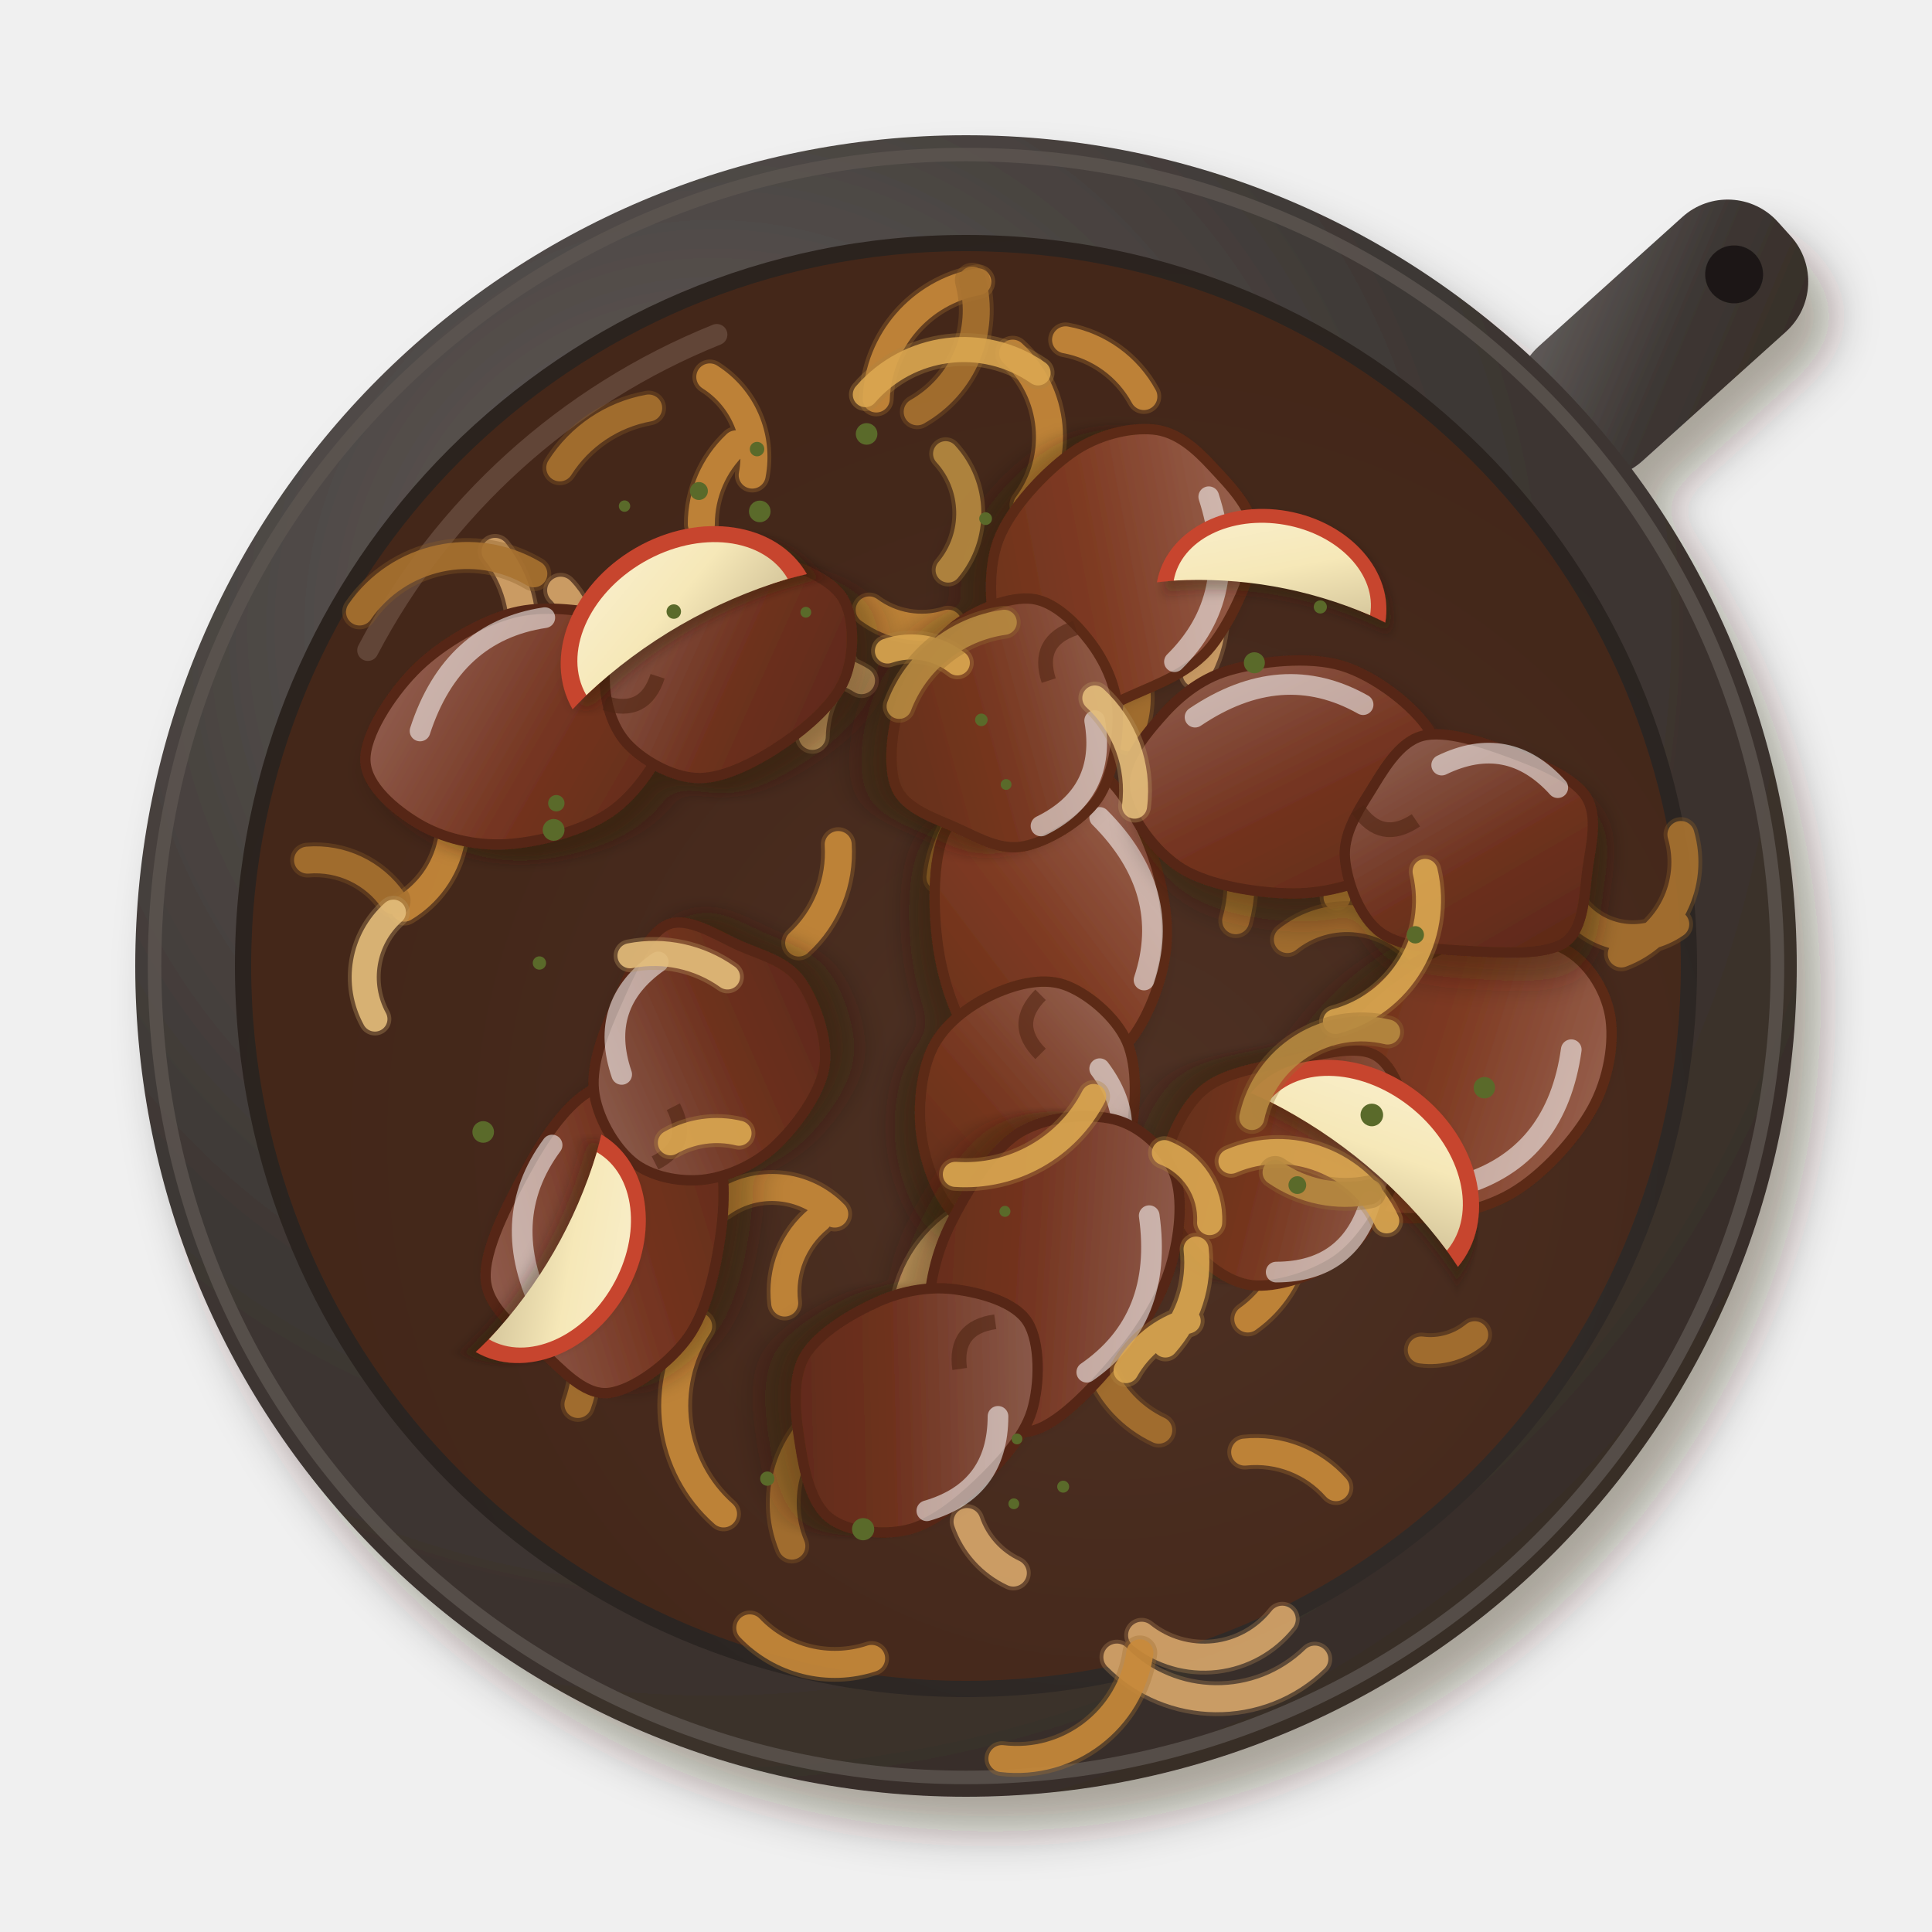
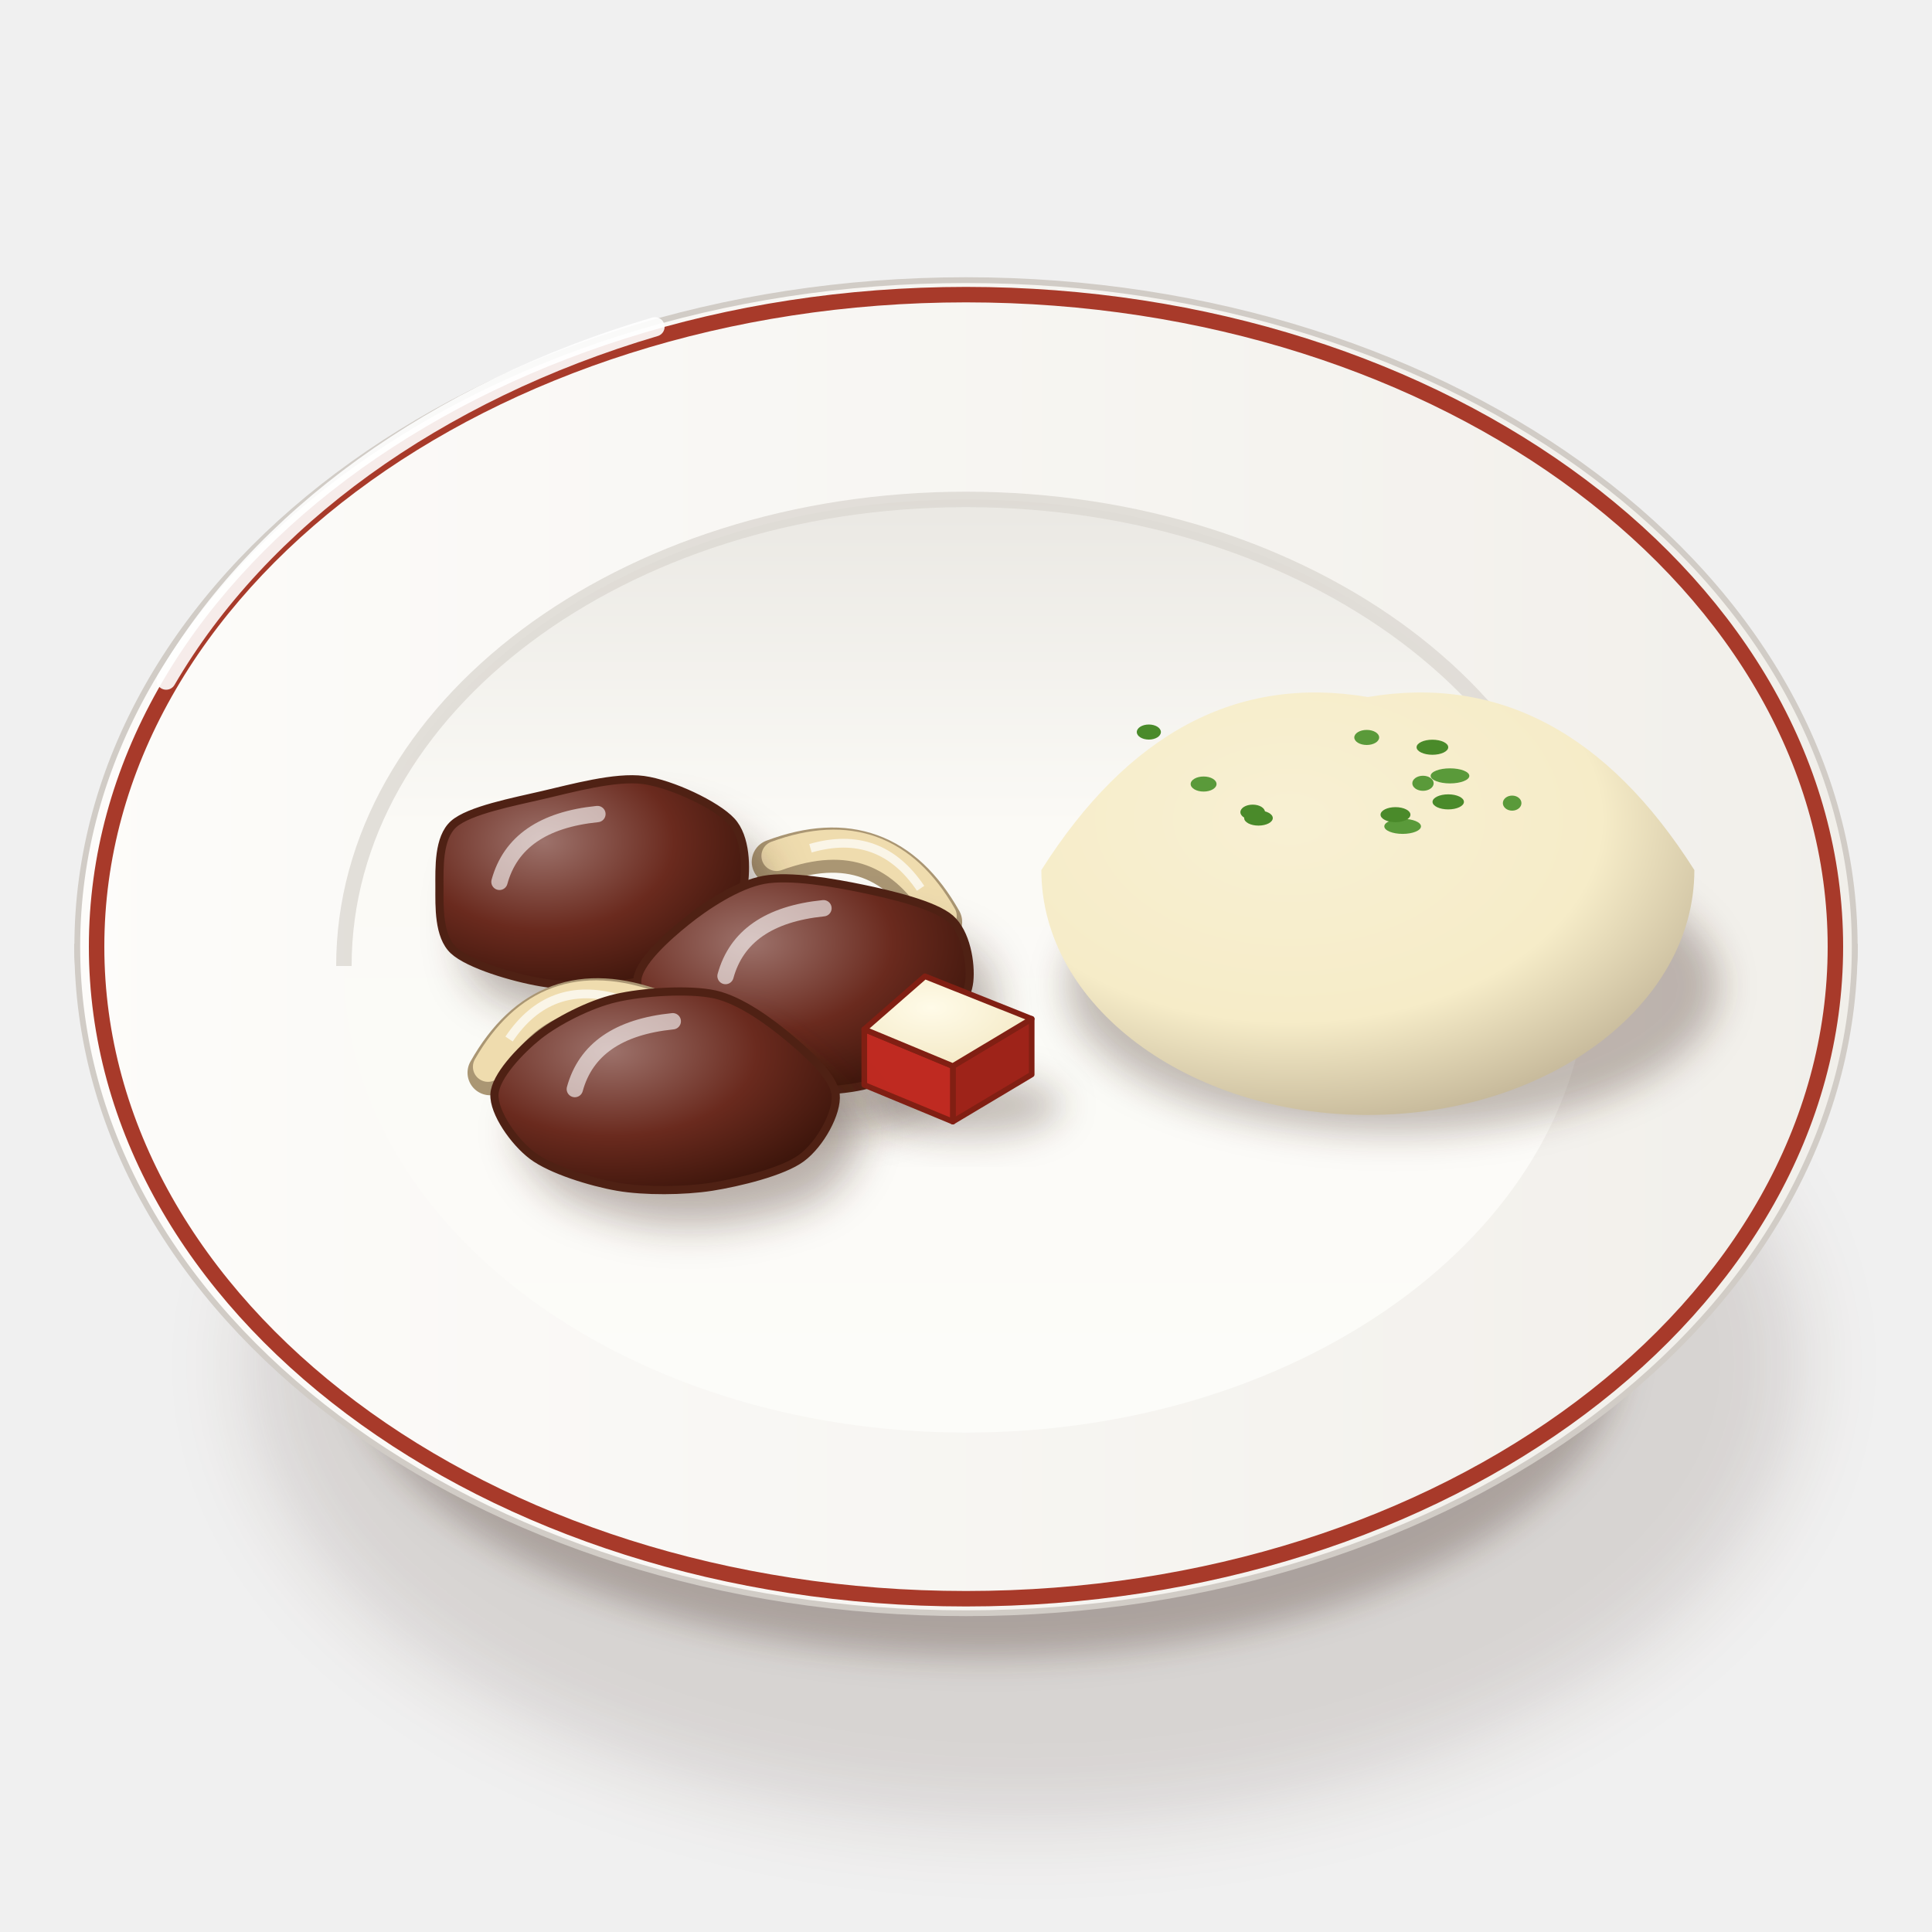
<svg xmlns="http://www.w3.org/2000/svg" viewBox="0 0 200 200" width="400" height="400">
  <defs>
-     <filter id="pl_watrobka-1" x="-30%" y="-30%" width="160%" height="160%">
-       <feDropShadow dx="2.52" dy="3.6" stdDeviation="2.34" flood-color="#2b1607" flood-opacity=".36" />
+     <filter id="pl_watrobka-1" x="-50%" y="-50%" width="200%" height="200%">
+       <feGaussianBlur stdDeviation="4" />
    </filter>
-     <linearGradient id="pl_watrobka-2" x1="0" y1="0" x2="1" y2="1">
-       <stop offset="0" stop-color="#645f5d" />
-       <stop offset=".55" stop-color="#3d3734" />
-       <stop offset="1" stop-color="#372d26" />
+     <filter id="pl_watrobka-2" x="-50%" y="-50%" width="200%" height="200%">
+       <feGaussianBlur stdDeviation="1.6" />
+     </filter>
+     <linearGradient id="pl_watrobka-3" x1="0" y1="0" x2="1" y2="0">
+       <stop offset="0" stop-color="#fbfbf7" />
+       <stop offset="0.6" stop-color="#eae8e3" />
+       <stop offset="1" stop-color="#cdc7c1" />
    </linearGradient>
-     <radialGradient id="pl_watrobka-3" cx="0.35" cy="0.3" r=".75">
-       <stop offset="0" stop-color="#65605d" />
-       <stop offset=".6" stop-color="#3e3835" />
-       <stop offset="1" stop-color="#382d27" />
+     <linearGradient id="pl_watrobka-4" x1="0" y1="0" x2="1" y2="0">
+       <stop offset="0" stop-color="#fdfcfa" />
+       <stop offset="1" stop-color="#f1efea" />
+     </linearGradient>
+     <linearGradient id="pl_watrobka-5" x1="0" y1="0" x2="0" y2="1">
+       <stop offset="0" stop-color="#eae8e3" />
+       <stop offset="0.35" stop-color="#fbfaf6" />
+       <stop offset="1" stop-color="#fcfcf9" />
+     </linearGradient>
+     <filter id="pl_watrobka-6" x="-50%" y="-50%" width="200%" height="200%">
+       <feGaussianBlur stdDeviation="1.4" />
+     </filter>
+     <radialGradient id="pl_watrobka-7" cx="0.38" cy="0.3" r="0.8">
+       <stop offset="0" stop-color="#f8f0d3" />
+       <stop offset="0.6" stop-color="#f6ecc8" />
+       <stop offset="1" stop-color="#b9ab8e" />
    </radialGradient>
-     <radialGradient id="pl_watrobka-4" cx="0.6" cy="0.62" r=".75">
-       <stop offset="0" stop-color="#403b38" />
-       <stop offset=".6" stop-color="#2b2522" />
-       <stop offset="1" stop-color="#2b221c" />
+     <radialGradient id="pl_watrobka-8" cx="0.34" cy="0.3" r="0.78">
+       <stop offset="0" stop-color="#9d726b" />
+       <stop offset="0.55" stop-color="#6a2a1e" />
+       <stop offset="1" stop-color="#3a140a" />
    </radialGradient>
-     <filter id="pl_watrobka-5" x="-30%" y="-30%" width="160%" height="160%">
-       <feDropShadow dx="0.98" dy="1.4" stdDeviation="0.91" flood-color="#2b1607" flood-opacity=".36" />
-     </filter>
-     <linearGradient id="pl_watrobka-6" x1="0" y1="0" x2="1" y2="1">
-       <stop offset="0" stop-color="#976758" />
-       <stop offset=".55" stop-color="#743420" />
-       <stop offset="1" stop-color="#5e2a18" />
-     </linearGradient>
-     <linearGradient id="pl_watrobka-7" x1="0" y1="0" x2="1" y2="1">
-       <stop offset="0" stop-color="#926556" />
-       <stop offset=".55" stop-color="#6e311e" />
-       <stop offset="1" stop-color="#5a2817" />
-     </linearGradient>
-     <linearGradient id="pl_watrobka-8" x1="0" y1="0" x2="1" y2="1">
-       <stop offset="0" stop-color="#9e6b59" />
-       <stop offset=".55" stop-color="#7e3a22" />
-       <stop offset="1" stop-color="#652f1a" />
-     </linearGradient>
-     <linearGradient id="pl_watrobka-9" x1="0" y1="0" x2="1" y2="1">
-       <stop offset="0" stop-color="#996958" />
-       <stop offset=".55" stop-color="#773720" />
-       <stop offset="1" stop-color="#602d18" />
-     </linearGradient>
-     <filter id="pl_watrobka-10" x="-30%" y="-30%" width="160%" height="160%">
-       <feDropShadow dx="0.56" dy="0.8" stdDeviation="0.52" flood-color="#2b1607" flood-opacity=".36" />
-     </filter>
-     <linearGradient id="pl_watrobka-11" x1="0" y1="0" x2="1" y2="1">
-       <stop offset="0" stop-color="#f9efcd" />
-       <stop offset=".55" stop-color="#f6e8b8" />
-       <stop offset="1" stop-color="#d7c89d" />
-     </linearGradient>
+     <radialGradient id="pl_watrobka-9" cx="0.4" cy="0.35" r="0.8">
+       <stop offset="0" stop-color="#fffbe8" />
+       <stop offset="1" stop-color="#f2e6c0" />
+     </radialGradient>
  </defs>
-   <g filter="url(#pl_watrobka-1)">
-     <g transform="translate(100 100) rotate(-42)">
-       <rect x="80" y="-8" width="34" height="16" rx="7" fill="url(#pl_watrobka-2)" />
-       <circle cx="107" cy="0" r="3" fill="#1d1918" />
+   <ellipse cx="106" cy="141.25" rx="80.37" ry="47.36" fill="#3a2212" opacity="0.14" filter="url(#pl_watrobka-1)" />
+   <ellipse cx="102" cy="139.25" rx="66.02" ry="32.29" fill="#3a2212" opacity="0.28" filter="url(#pl_watrobka-2)" />
+   <path d="M8,98 C8,120 30.96,141.39 42.96,143.53 L157.04,143.53 C169.04,141.39 192,120 192,98Z" fill="url(#pl_watrobka-3)" stroke="#c0bab3" stroke-width=".6" />
+   <path d="M8,98A92,69 0 1 0 192,98A92,69 0 1 0 8,98Z" fill="url(#pl_watrobka-4)" stroke="#d1ccc6" stroke-width=".6" />
+   <path d="M10,98A90,67.5 0 1 0 190,98A90,67.5 0 1 0 10,98Z" fill="none" stroke="#a83a2a" stroke-width="1.6" />
+   <path d="M35.6,100A64.4,48.3 0 1 0 164.4,100A64.4,48.3 0 1 0 35.6,100Z" fill="url(#pl_watrobka-5)" />
+   <path d="M35.6,100 A64.4,48.3 0 0 1 164.4,100" stroke="#dcd8d2" stroke-width="1.6" fill="none" opacity=".8" />
+   <path d="M17.2,70.4 A92,69 0 0 1 67.8,33.83" stroke="#fff" stroke-width="2" fill="none" stroke-linecap="round" opacity=".9" />
+   <g transform="translate(100 100) scale(1.3) translate(-100 -100)">
+     <ellipse cx="134" cy="101.56" rx="26" ry="11.7" fill="#3a2212" opacity="0.3" filter="url(#pl_watrobka-6)" />
+     <path d="M106,92.36 Q116.4,75.96 132,78.58 Q147.6,75.96 158,92.36 A26,19.5 0 0 1 106,92.36Z" fill="url(#pl_watrobka-7)" />
+     <ellipse cx="131.91" cy="81.8" rx="0.99" ry="0.6" fill="#5a9a3a" />
+     <ellipse cx="122.83" cy="87.75" rx="0.98" ry="0.6" fill="#4a8a2a" />
+     <ellipse cx="143.49" cy="87.03" rx="0.74" ry="0.6" fill="#5a9a3a" />
+     <ellipse cx="137.14" cy="82.58" rx="1.26" ry="0.6" fill="#4a8a2a" />
+     <ellipse cx="134.77" cy="88.88" rx="1.46" ry="0.6" fill="#5a9a3a" />
+     <ellipse cx="134.2" cy="87.95" rx="1.19" ry="0.6" fill="#4a8a2a" />
+     <ellipse cx="138.54" cy="84.86" rx="1.54" ry="0.6" fill="#5a9a3a" />
+     <ellipse cx="114.56" cy="81.37" rx="0.96" ry="0.6" fill="#4a8a2a" />
+     <ellipse cx="118.92" cy="85.51" rx="1.03" ry="0.6" fill="#5a9a3a" />
+     <ellipse cx="138.4" cy="86.93" rx="1.25" ry="0.6" fill="#4a8a2a" />
+     <ellipse cx="136.39" cy="85.45" rx="0.85" ry="0.6" fill="#5a9a3a" />
+     <ellipse cx="123.29" cy="88.22" rx="1.14" ry="0.6" fill="#4a8a2a" />
+     <g transform="translate(92 92.22) rotate(20)">
+       <path d="M-7,2 Q0,-4 7,2" stroke="#aa9673" stroke-width="3.6" fill="none" stroke-linecap="round" />
+       <path d="M-7,1.5 Q0,-4.4 7,1.5" stroke="#efdcae" stroke-width="2.4" fill="none" stroke-linecap="round" />
+       <path d="M-4.667,0 Q0,-3.4 4.667,0" stroke="#fff" stroke-width=".7" fill="none" opacity=".7" />
    </g>
-     <circle cx="100" cy="100" r="86" fill="url(#pl_watrobka-3)" />
+     <path d="M82.28,93.72C82.05,95.19 81.02,97.12 79.75,98.25C78.48,99.38 75.86,100.79 73.82,101.25C71.78,101.71 68.35,101.68 66.15,101.3C63.96,100.93 60.4,99.88 59.19,98.75C57.98,97.61 58.07,95.23 58.07,93.72C58.07,92.21 57.97,89.8 59.2,88.7C60.43,87.6 64.01,86.92 66.28,86.39C68.55,85.87 72.07,84.88 74.33,85.19C76.58,85.5 80.12,87.18 81.31,88.46C82.51,89.74 82.51,92.25 82.28,93.72Z" transform="translate(2 2.8)" fill="#3a2212" opacity="0.34" filter="url(#pl_watrobka-2)" />
+     <path d="M82.28,93.72C82.05,95.19 81.02,97.12 79.75,98.25C78.48,99.38 75.86,100.79 73.82,101.25C71.78,101.71 68.35,101.68 66.15,101.3C63.96,100.93 60.4,99.88 59.19,98.75C57.98,97.61 58.07,95.23 58.07,93.72C58.07,92.21 57.97,89.8 59.2,88.7C60.43,87.6 64.01,86.92 66.28,86.39C68.55,85.87 72.07,84.88 74.33,85.19C76.58,85.5 80.12,87.18 81.31,88.46C82.51,89.74 82.51,92.25 82.28,93.72Z" fill="url(#pl_watrobka-8)" stroke="#4f2114" stroke-width=".65" />
+     <path d="M62.85,93.3 Q64.15,88.56 70.65,87.9" stroke="#fff" stroke-width="1.3" fill="none" stroke-linecap="round" opacity="0.6" />
+     <path d="M100.26,101.22C100.11,102.65 98.96,104.52 97.75,105.75C96.53,106.98 94.28,108.86 92.18,109.44C90.07,110.02 85.9,110.15 83.73,109.63C81.56,109.11 79.2,107.27 77.71,106C76.23,104.74 73.81,102.65 73.82,101.22C73.82,99.79 76.22,97.66 77.73,96.45C79.24,95.23 81.79,93.53 83.9,93.14C86,92.75 89.52,93.38 91.74,93.84C93.97,94.3 97.46,95.12 98.74,96.22C100.02,97.33 100.41,99.79 100.26,101.22Z" transform="translate(2 2.8)" fill="#3a2212" opacity="0.34" filter="url(#pl_watrobka-2)" />
+     <path d="M100.26,101.22C100.11,102.65 98.96,104.52 97.75,105.75C96.53,106.98 94.28,108.86 92.18,109.44C90.07,110.02 85.9,110.15 83.73,109.63C81.56,109.11 79.2,107.27 77.71,106C76.23,104.74 73.81,102.65 73.82,101.22C73.82,99.79 76.22,97.66 77.73,96.45C79.24,95.23 81.79,93.53 83.9,93.14C86,92.75 89.52,93.38 91.74,93.84C93.97,94.3 97.46,95.12 98.74,96.22C100.02,97.33 100.41,99.79 100.26,101.22Z" fill="url(#pl_watrobka-8)" stroke="#4f2114" stroke-width=".65" />
+     <path d="M80.85,100.8 Q82.15,96.06 88.65,95.4" stroke="#fff" stroke-width="1.3" fill="none" stroke-linecap="round" opacity="0.6" />
+     <g transform="translate(68 104.22) rotate(-20)">
+       <path d="M-7,2 Q0,-4 7,2" stroke="#aa9673" stroke-width="3.6" fill="none" stroke-linecap="round" />
+       <path d="M-7,1.5 Q0,-4.4 7,1.5" stroke="#efdcae" stroke-width="2.4" fill="none" stroke-linecap="round" />
+       <path d="M-4.667,0 Q0,-3.4 4.667,0" stroke="#fff" stroke-width=".7" fill="none" opacity=".7" />
+     </g>
+     <ellipse cx="100" cy="111.12" rx="7.59" ry="2.43" fill="#3a2212" opacity="0.28" filter="url(#pl_watrobka-6)" />
+     <path d="M105.23,104.21L98.95,107.97L98.95,112.39L105.23,108.64Z" fill="#9e2319" stroke="#811f13" stroke-width="0.45" stroke-linejoin="round" />
+     <path d="M98.95,107.97L91.9,105.04L91.9,109.47L98.95,112.39Z" fill="#bf2a21" stroke="#811f13" stroke-width="0.45" stroke-linejoin="round" />
+     <path d="M96.73,100.82L105.23,104.21L98.95,107.97L91.9,105.04Z" fill="url(#pl_watrobka-9)" stroke="#811f13" stroke-width="0.45" stroke-linejoin="round" />
+     <path d="M89.62,110.22C89.78,111.67 88.39,114.19 86.9,115.29C85.42,116.39 81.93,117.23 79.74,117.58C77.54,117.92 74.4,117.95 72.26,117.58C70.13,117.21 66.95,116.22 65.48,115.11C64.01,114.01 62.38,111.66 62.45,110.22C62.52,108.79 64.51,106.7 65.95,105.55C67.4,104.4 70,103.05 72.11,102.56C74.22,102.06 77.97,101.81 80.03,102.27C82.09,102.74 84.39,104.46 85.83,105.65C87.26,106.84 89.46,108.77 89.62,110.22Z" transform="translate(2 2.8)" fill="#3a2212" opacity="0.34" filter="url(#pl_watrobka-2)" />
+     <path d="M89.62,110.22C89.78,111.67 88.39,114.19 86.9,115.29C85.42,116.39 81.93,117.23 79.74,117.58C77.54,117.92 74.4,117.95 72.26,117.58C70.13,117.21 66.95,116.22 65.48,115.11C64.01,114.01 62.38,111.66 62.45,110.22C62.52,108.79 64.51,106.7 65.95,105.55C67.4,104.4 70,103.05 72.11,102.56C74.22,102.06 77.97,101.81 80.03,102.27C82.09,102.74 84.39,104.46 85.83,105.65C87.26,106.84 89.46,108.77 89.62,110.22Z" fill="url(#pl_watrobka-8)" stroke="#4f2114" stroke-width=".65" />
+     <path d="M68.85,109.8 Q70.15,105.06 76.65,104.4" stroke="#fff" stroke-width="1.3" fill="none" stroke-linecap="round" opacity="0.6" />
  </g>
-   <circle cx="100" cy="100" r="84" fill="none" stroke="#5c5550" stroke-width="1.4" opacity=".8" />
-   <circle cx="100" cy="100" r="75.68" fill="url(#pl_watrobka-4)" />
-   <path d="M38.08,67.32 A70.52,70.52 0 0 1 74.2,34.64" stroke="#fff" stroke-width="2.2" fill="none" stroke-linecap="round" opacity=".3" />
-   <circle cx="100" cy="100" r="74" fill="#5a2a14" opacity=".55" />
-   <path d="M104.9,162.84A9.14,9.14 0 0 1 100.11,157.51M93.71,136.23A12.83,12.83 0 0 1 99.77,126.31M132.74,167.62A10.32,10.32 0 0 1 118.18,169.28M136.11,171.75A14.58,14.58 0 0 1 115.62,171.54M58.04,61.1A7.67,7.67 0 0 1 59.38,69.94M124.54,58.87A11.96,11.96 0 0 1 123.82,69.75M84.09,76.23A11.14,11.14 0 0 1 87.09,68.85M77.48,72.91A8.57,8.57 0 0 1 89.18,70.46M51.25,57.08A12.76,12.76 0 0 1 53.97,66.94" stroke="#ac8252" stroke-width="3.6" fill="none" stroke-linecap="round" opacity=".35" />
-   <path d="M104.9,162.84A9.14,9.14 0 0 1 100.11,157.51M93.71,136.23A12.83,12.83 0 0 1 99.77,126.31M132.74,167.62A10.32,10.32 0 0 1 118.18,169.28M136.11,171.75A14.58,14.58 0 0 1 115.62,171.54M58.04,61.1A7.67,7.67 0 0 1 59.38,69.94M124.54,58.87A11.96,11.96 0 0 1 123.82,69.75M84.09,76.23A11.14,11.14 0 0 1 87.09,68.85M77.48,72.91A8.57,8.57 0 0 1 89.18,70.46M51.25,57.08A12.76,12.76 0 0 1 53.97,66.94" stroke="#d7a76b" stroke-width="2.8" fill="none" stroke-linecap="round" opacity=".88" />
-   <path d="M101.82,81.41A10.58,10.58 0 0 1 113.26,74.18M110.31,35.18A11.59,11.59 0 0 1 118.41,41.05M46.66,87.3A10.41,10.41 0 0 1 41.85,94.01M90.71,41.3A12.78,12.78 0 0 1 101.22,29.17M118,171.1A12.89,12.89 0 0 1 103.72,182.05M98.54,137.26A7.96,7.96 0 0 1 104.55,139.17M104.83,36.56A11.77,11.77 0 0 1 106.3,52.28M81.23,134.89A9.73,9.73 0 0 1 84.73,126.17M128.85,150.32A11.07,11.07 0 0 1 138.3,154M132.62,120.58A12.11,12.11 0 0 1 129.17,136.54M74.9,156.72A14.95,14.95 0 0 1 72.32,137.28M86.77,87.43A12.73,12.73 0 0 1 82.68,97.62M72.6,54.25A11.41,11.41 0 0 1 76.19,45.95M74.71,124.58A9.03,9.03 0 0 1 86.41,125.68M98.52,139.45A9.68,9.68 0 0 1 88.02,143.91M98.17,68.11A9.26,9.26 0 0 1 108.09,74.62M90.23,171.68A12.13,12.13 0 0 1 77.62,168.52M98.15,64.51A9.12,9.12 0 0 1 89.98,63.14M138.41,92.87A14.31,14.31 0 0 1 142.58,83.22M73.48,39.02A9.82,9.82 0 0 1 77.87,49.18" stroke="#a16d2d" stroke-width="3.6" fill="none" stroke-linecap="round" opacity=".35" />
-   <path d="M101.82,81.41A10.58,10.58 0 0 1 113.26,74.18M110.31,35.18A11.59,11.59 0 0 1 118.41,41.05M46.66,87.3A10.41,10.41 0 0 1 41.85,94.01M90.71,41.3A12.78,12.78 0 0 1 101.22,29.17M118,171.1A12.89,12.89 0 0 1 103.72,182.05M98.54,137.26A7.96,7.96 0 0 1 104.55,139.17M104.83,36.56A11.77,11.77 0 0 1 106.3,52.28M81.23,134.89A9.73,9.73 0 0 1 84.73,126.17M128.85,150.32A11.07,11.07 0 0 1 138.3,154M132.62,120.58A12.11,12.11 0 0 1 129.17,136.54M74.9,156.72A14.95,14.95 0 0 1 72.32,137.28M86.77,87.43A12.73,12.73 0 0 1 82.68,97.62M72.6,54.25A11.41,11.41 0 0 1 76.19,45.95M74.71,124.58A9.03,9.03 0 0 1 86.41,125.68M98.52,139.45A9.68,9.68 0 0 1 88.02,143.91M98.17,68.11A9.26,9.26 0 0 1 108.09,74.62M90.23,171.68A12.13,12.13 0 0 1 77.62,168.52M98.15,64.51A9.12,9.12 0 0 1 89.98,63.14M138.41,92.87A14.31,14.31 0 0 1 142.58,83.22M73.48,39.02A9.82,9.82 0 0 1 77.87,49.18" stroke="#c98a3a" stroke-width="2.8" fill="none" stroke-linecap="round" opacity=".88" />
-   <path d="M31.84,89.04A9.77,9.77 0 0 1 40.7,93.24M119.95,148.05A12.05,12.05 0 0 1 113.78,132.98M97.3,90.82A14.21,14.21 0 0 1 109.23,78.47M100.65,29A12.07,12.07 0 0 1 94.95,42.63M174.01,86.39A10.16,10.16 0 0 1 167.84,98.75M111.91,89.78A9.61,9.61 0 0 1 116.66,94.56M114.03,64.61A9.6,9.6 0 0 1 116.76,76.38M81.97,160.05A11.71,11.71 0 0 1 87.27,145.24M125.13,81.97A14.7,14.7 0 0 1 127.92,95.31M133.27,97.26A9.88,9.88 0 0 1 147.24,98.89M64.58,71.93A13.83,13.83 0 0 1 55.34,82.82M59.32,135.18A13.3,13.3 0 0 1 59.83,145.39M152.66,138.17A7.22,7.22 0 0 1 147.13,139.75M173.47,95.67A7.74,7.74 0 0 1 162.99,94.16M37.22,63.35A13.53,13.53 0 0 1 55.26,59.4M48.62,85.07A12.56,12.56 0 0 1 59.64,78.25M57.95,48.43A13.8,13.8 0 0 1 67.15,42.24" stroke="#895b26" stroke-width="3.6" fill="none" stroke-linecap="round" opacity=".35" />
-   <path d="M31.84,89.04A9.77,9.77 0 0 1 40.7,93.24M119.95,148.05A12.05,12.05 0 0 1 113.78,132.98M97.3,90.82A14.21,14.21 0 0 1 109.23,78.47M100.65,29A12.07,12.07 0 0 1 94.95,42.63M174.01,86.39A10.16,10.16 0 0 1 167.84,98.75M111.91,89.78A9.61,9.61 0 0 1 116.66,94.56M114.03,64.61A9.6,9.6 0 0 1 116.76,76.38M81.97,160.05A11.71,11.71 0 0 1 87.27,145.24M125.13,81.97A14.7,14.7 0 0 1 127.92,95.31M133.27,97.26A9.88,9.88 0 0 1 147.24,98.89M64.58,71.93A13.83,13.83 0 0 1 55.34,82.82M59.32,135.18A13.3,13.3 0 0 1 59.83,145.39M152.66,138.17A7.22,7.22 0 0 1 147.13,139.75M173.47,95.67A7.74,7.74 0 0 1 162.99,94.16M37.22,63.35A13.53,13.53 0 0 1 55.26,59.4M48.62,85.07A12.56,12.56 0 0 1 59.64,78.25M57.95,48.43A13.8,13.8 0 0 1 67.15,42.24" stroke="#a97230" stroke-width="2.8" fill="none" stroke-linecap="round" opacity=".88" />
-   <g transform="translate(66.83 118.46) rotate(288) scale(1.53)">
-     <g filter="url(#pl_watrobka-5)">
-       <path d="M4.49,0C4.4,1.55 3.05,3.39 1.59,4.51C0.12,5.63 -2.14,6.35 -4.32,6.73C-6.51,7.11 -9.44,7.43 -11.52,6.77C-13.6,6.11 -16.13,4.31 -16.79,2.78C-17.44,1.25 -16.23,-0.73 -15.45,-2.44C-14.66,-4.14 -13.94,-6.66 -12.07,-7.45C-10.2,-8.24 -6.58,-7.6 -4.22,-7.16C-1.85,-6.72 0.66,-6.01 2.11,-4.82C3.56,-3.63 4.57,-1.55 4.49,0Z" fill="url(#pl_watrobka-6)" stroke="#562716" stroke-width=".7" />
-       <path d="M14.74,2C14.59,3.63 14.72,5.29 13.71,6.61C12.71,7.92 10.56,9.61 8.7,9.89C6.84,10.18 4.17,9.24 2.53,8.33C0.9,7.41 -0.43,5.88 -1.09,4.41C-1.74,2.94 -1.98,0.98 -1.39,-0.5C-0.8,-1.98 0.79,-3.75 2.43,-4.47C4.08,-5.19 6.45,-5.05 8.47,-4.83C10.5,-4.62 13.53,-4.34 14.57,-3.2C15.62,-2.06 14.88,0.37 14.74,2Z" fill="url(#pl_watrobka-7)" stroke="#562716" stroke-width=".7" />
-     </g>
-     <path d="M-13,-3 Q-8,-8 -2,-6 M4,-3 Q8,-6 12,-3" stroke="#fff" stroke-width="1.4" fill="none" stroke-linecap="round" opacity=".55" />
-     <path d="M-1,1 Q1,3 3,1" stroke="#4f2413" stroke-width="1" fill="none" opacity=".6" />
-   </g>
-   <g transform="translate(109.25 104.51) rotate(90) scale(1.53)">
-     <g filter="url(#pl_watrobka-5)">
-       <path d="M4.27,0C4.34,1.68 4.08,3.85 2.69,5.17C1.31,6.48 -1.57,7.52 -4.03,7.9C-6.49,8.28 -10.2,8.36 -12.07,7.44C-13.94,6.52 -14.56,4.07 -15.26,2.39C-15.96,0.71 -16.96,-1.2 -16.28,-2.65C-15.59,-4.1 -13.17,-5.51 -11.15,-6.31C-9.12,-7.12 -6.37,-7.73 -4.13,-7.49C-1.9,-7.26 0.86,-6.16 2.26,-4.91C3.66,-3.66 4.19,-1.68 4.27,0Z" fill="url(#pl_watrobka-8)" stroke="#5c2b17" stroke-width=".7" />
-       <path d="M14.85,2C14.92,3.54 14.97,5.57 13.91,6.74C12.86,7.92 10.41,8.8 8.52,9.06C6.63,9.32 4.14,9.08 2.56,8.29C0.98,7.51 -0.25,5.85 -0.95,4.37C-1.66,2.89 -2.21,0.95 -1.68,-0.59C-1.16,-2.12 0.47,-4.09 2.17,-4.84C3.88,-5.59 6.63,-5.46 8.52,-5.07C10.42,-4.68 12.48,-3.66 13.53,-2.48C14.59,-1.3 14.79,0.46 14.85,2Z" fill="url(#pl_watrobka-9)" stroke="#5c2b17" stroke-width=".7" />
-     </g>
-     <path d="M-13,-3 Q-8,-8 -2,-6 M4,-3 Q8,-6 12,-3" stroke="#fff" stroke-width="1.4" fill="none" stroke-linecap="round" opacity=".55" />
-     <path d="M-1,1 Q1,3 3,1" stroke="#542714" stroke-width="1" fill="none" opacity=".6" />
-   </g>
-   <g transform="translate(63.29 70.73) rotate(333) scale(1.53)">
-     <g filter="url(#pl_watrobka-5)">
-       <path d="M6.07,0C6.16,1.55 3.76,3.51 2.07,4.8C0.38,6.09 -1.85,7.46 -4.07,7.74C-6.3,8.02 -9.3,7.34 -11.28,6.48C-13.26,5.61 -14.95,4.12 -15.94,2.56C-16.93,1 -17.94,-1.33 -17.21,-2.89C-16.48,-4.45 -13.71,-6.05 -11.54,-6.79C-9.36,-7.54 -6.35,-7.74 -4.17,-7.35C-1.99,-6.97 -0.17,-5.71 1.54,-4.48C3.25,-3.26 5.99,-1.55 6.07,0Z" fill="url(#pl_watrobka-6)" stroke="#562716" stroke-width=".7" />
-       <path d="M16.57,2C16.67,3.57 15.53,5.78 14.18,6.93C12.84,8.08 10.45,8.67 8.49,8.92C6.54,9.17 4,9.22 2.45,8.45C0.89,7.69 -0.37,5.78 -0.84,4.33C-1.32,2.89 -1.02,1.17 -0.4,-0.2C0.21,-1.58 1.35,-3.07 2.84,-3.89C4.33,-4.72 6.76,-5.39 8.54,-5.16C10.33,-4.92 12.21,-3.69 13.54,-2.49C14.88,-1.3 16.46,0.43 16.57,2Z" fill="url(#pl_watrobka-7)" stroke="#562716" stroke-width=".7" />
-     </g>
-     <path d="M-13,-3 Q-8,-8 -2,-6 M4,-3 Q8,-6 12,-3" stroke="#fff" stroke-width="1.4" fill="none" stroke-linecap="round" opacity=".55" />
-     <path d="M-1,1 Q1,3 3,1" stroke="#4f2413" stroke-width="1" fill="none" opacity=".6" />
-   </g>
-   <g transform="translate(144.01 116.97) rotate(143) scale(1.53)">
-     <g filter="url(#pl_watrobka-5)">
-       <path d="M6.06,0C6.13,1.8 4.98,4.19 3.3,5.53C1.63,6.87 -1.47,7.77 -4,8.05C-6.52,8.33 -9.74,8.08 -11.86,7.19C-13.98,6.31 -15.94,4.41 -16.71,2.76C-17.48,1.11 -17.32,-1.07 -16.5,-2.71C-15.67,-4.34 -13.84,-6.11 -11.74,-7.04C-9.65,-7.98 -6.37,-8.62 -3.93,-8.33C-1.49,-8.04 1.23,-6.67 2.89,-5.29C4.56,-3.9 5.99,-1.8 6.06,0Z" fill="url(#pl_watrobka-8)" stroke="#5c2b17" stroke-width=".7" />
-       <path d="M15.57,2C15.62,3.6 15.3,5.61 14.15,6.91C13,8.21 10.57,9.62 8.68,9.79C6.79,9.96 4.63,8.77 2.82,7.92C1.02,7.08 -1.51,6.11 -2.16,4.73C-2.81,3.34 -1.96,0.97 -1.08,-0.41C-0.2,-1.78 1.53,-2.77 3.12,-3.5C4.71,-4.23 6.68,-4.94 8.47,-4.81C10.26,-4.67 12.67,-3.84 13.86,-2.71C15.04,-1.57 15.52,0.4 15.57,2Z" fill="url(#pl_watrobka-9)" stroke="#5c2b17" stroke-width=".7" />
-     </g>
-     <path d="M-13,-3 Q-8,-8 -2,-6 M4,-3 Q8,-6 12,-3" stroke="#fff" stroke-width="1.4" fill="none" stroke-linecap="round" opacity=".55" />
-     <path d="M-1,1 Q1,3 3,1" stroke="#542714" stroke-width="1" fill="none" opacity=".6" />
-   </g>
-   <g transform="translate(103.33 138.97) rotate(127) scale(1.53)">
-     <g filter="url(#pl_watrobka-5)">
-       <path d="M5.29,0C5.04,1.69 3.32,3.38 1.74,4.6C0.16,5.82 -1.87,6.87 -4.17,7.34C-6.47,7.81 -9.96,8.2 -12.07,7.44C-14.17,6.68 -16.08,4.46 -16.79,2.78C-17.49,1.1 -17.24,-1.15 -16.29,-2.65C-15.34,-4.16 -13.1,-5.5 -11.09,-6.24C-9.08,-6.98 -6.63,-7.22 -4.23,-7.1C-1.84,-6.98 1.69,-6.7 3.28,-5.52C4.87,-4.33 5.55,-1.69 5.29,0Z" fill="url(#pl_watrobka-6)" stroke="#562716" stroke-width=".7" />
-       <path d="M16.35,2C16.31,3.54 14.88,5.22 13.6,6.53C12.33,7.85 10.52,9.62 8.7,9.89C6.88,10.15 4.31,9.05 2.67,8.14C1.03,7.23 -0.33,5.91 -1.15,4.43C-1.98,2.94 -2.88,0.74 -2.3,-0.77C-1.72,-2.28 0.55,-3.96 2.33,-4.61C4.12,-5.26 6.52,-4.99 8.44,-4.68C10.36,-4.36 12.53,-3.81 13.85,-2.7C15.17,-1.59 16.39,0.46 16.35,2Z" fill="url(#pl_watrobka-7)" stroke="#562716" stroke-width=".7" />
-     </g>
-     <path d="M-13,-3 Q-8,-8 -2,-6 M4,-3 Q8,-6 12,-3" stroke="#fff" stroke-width="1.4" fill="none" stroke-linecap="round" opacity=".55" />
-     <path d="M-1,1 Q1,3 3,1" stroke="#4f2413" stroke-width="1" fill="none" opacity=".6" />
-   </g>
-   <g transform="translate(112.01 67.06) rotate(117) scale(1.53)">
-     <g filter="url(#pl_watrobka-5)">
-       <path d="M5.5,0C5.68,1.58 4.06,3.66 2.49,5.05C0.92,6.44 -1.6,8.09 -3.92,8.35C-6.24,8.61 -9.5,7.62 -11.4,6.63C-13.31,5.64 -14.76,3.9 -15.35,2.41C-15.94,0.92 -15.51,-0.71 -14.92,-2.3C-14.33,-3.89 -13.62,-6.22 -11.81,-7.13C-10,-8.04 -6.28,-8.2 -4.07,-7.75C-1.87,-7.3 -0.18,-5.7 1.41,-4.41C3.01,-3.12 5.32,-1.58 5.5,0Z" fill="url(#pl_watrobka-8)" stroke="#5c2b17" stroke-width=".7" />
-       <path d="M14.71,2C14.78,3.59 15.16,5.68 14.14,6.9C13.12,8.12 10.51,9.07 8.57,9.31C6.64,9.54 4.21,9.12 2.54,8.32C0.88,7.52 -0.89,5.94 -1.42,4.51C-1.94,3.07 -1.31,1.16 -0.63,-0.27C0.06,-1.7 1.17,-3.19 2.71,-4.08C4.25,-4.96 6.8,-5.82 8.63,-5.58C10.47,-5.33 12.72,-3.89 13.73,-2.62C14.75,-1.36 14.64,0.41 14.71,2Z" fill="url(#pl_watrobka-9)" stroke="#5c2b17" stroke-width=".7" />
-     </g>
-     <path d="M-13,-3 Q-8,-8 -2,-6 M4,-3 Q8,-6 12,-3" stroke="#fff" stroke-width="1.4" fill="none" stroke-linecap="round" opacity=".55" />
-     <path d="M-1,1 Q1,3 3,1" stroke="#542714" stroke-width="1" fill="none" opacity=".6" />
-   </g>
-   <g transform="translate(142.36 82.54) rotate(11) scale(1.53)">
-     <g filter="url(#pl_watrobka-5)">
-       <path d="M3.97,0C3.8,1.62 3.05,3.33 1.69,4.57C0.34,5.81 -1.88,6.99 -4.15,7.43C-6.42,7.88 -9.81,8.02 -11.9,7.24C-13.99,6.46 -16.13,4.37 -16.7,2.76C-17.28,1.15 -16.26,-0.86 -15.36,-2.41C-14.47,-3.97 -13.24,-5.57 -11.34,-6.55C-9.43,-7.53 -6.27,-8.54 -3.93,-8.31C-1.59,-8.08 1.39,-6.56 2.71,-5.17C4.02,-3.79 4.14,-1.62 3.97,0Z" fill="url(#pl_watrobka-6)" stroke="#562716" stroke-width=".7" />
-       <path d="M15.03,2C15.12,3.66 15.59,5.99 14.5,7.15C13.41,8.31 10.56,8.66 8.5,8.96C6.44,9.25 3.74,9.67 2.12,8.92C0.5,8.17 -0.79,5.97 -1.22,4.45C-1.65,2.92 -1.04,1.3 -0.45,-0.22C0.13,-1.74 0.81,-3.92 2.3,-4.67C3.78,-5.41 6.5,-5.03 8.45,-4.71C10.39,-4.4 12.87,-3.9 13.97,-2.79C15.07,-1.67 14.94,0.34 15.03,2Z" fill="url(#pl_watrobka-7)" stroke="#562716" stroke-width=".7" />
-     </g>
-     <path d="M-13,-3 Q-8,-8 -2,-6 M4,-3 Q8,-6 12,-3" stroke="#fff" stroke-width="1.4" fill="none" stroke-linecap="round" opacity=".55" />
-     <path d="M-1,1 Q1,3 3,1" stroke="#4f2413" stroke-width="1" fill="none" opacity=".6" />
-   </g>
-   <g transform="translate(70 64) rotate(-30) scale(1.4)">
-     <g filter="url(#pl_watrobka-10)">
-       <path d="M-10,2 A10,8 0 0 1 10,2 Q0,-1 -10,2Z" fill="#c7442e" />
-     </g>
-     <path d="M-8.6,1.6 A8.6,6.4 0 0 1 8.6,1.6 Q0,-.4 -8.6,1.6Z" fill="url(#pl_watrobka-11)" />
-   </g>
-   <g transform="translate(142 120) rotate(40) scale(1.4)">
-     <g filter="url(#pl_watrobka-10)">
-       <path d="M-10,2 A10,8 0 0 1 10,2 Q0,-1 -10,2Z" fill="#c7442e" />
-     </g>
-     <path d="M-8.6,1.6 A8.6,6.4 0 0 1 8.6,1.6 Q0,-.4 -8.6,1.6Z" fill="url(#pl_watrobka-11)" />
-   </g>
-   <g transform="translate(58 130) rotate(120) scale(1.3)">
-     <g filter="url(#pl_watrobka-10)">
-       <path d="M-10,2 A10,8 0 0 1 10,2 Q0,-1 -10,2Z" fill="#c7442e" />
-     </g>
-     <path d="M-8.6,1.6 A8.6,6.4 0 0 1 8.6,1.6 Q0,-.4 -8.6,1.6Z" fill="url(#pl_watrobka-11)" />
-   </g>
-   <g transform="translate(132 60) rotate(10) scale(1.2)">
-     <g filter="url(#pl_watrobka-10)">
-       <path d="M-10,2 A10,8 0 0 1 10,2 Q0,-1 -10,2Z" fill="#c7442e" />
-     </g>
-     <path d="M-8.6,1.6 A8.6,6.4 0 0 1 8.6,1.6 Q0,-.4 -8.6,1.6Z" fill="url(#pl_watrobka-11)" />
-   </g>
-   <path d="M65.22,98.94A13.09,13.09 0 0 1 75.31,101.13M38.81,105.49A9.02,9.02 0 0 1 40.72,94.43M113.34,72.26A12.98,12.98 0 0 1 117.45,83.45" stroke="#b6945f" stroke-width="3.4" fill="none" stroke-linecap="round" opacity=".35" />
-   <path d="M65.22,98.94A13.09,13.09 0 0 1 75.31,101.13M38.81,105.49A9.02,9.02 0 0 1 40.72,94.43M113.34,72.26A12.98,12.98 0 0 1 117.45,83.45" stroke="#e5be7c" stroke-width="2.6" fill="none" stroke-linecap="round" opacity=".88" />
-   <path d="M89.58,40.85A13.46,13.46 0 0 1 107.46,38.6M91.87,67.39A7.64,7.64 0 0 1 99.1,68.62M147.53,90.21A12.99,12.99 0 0 1 138.25,105.74M123.82,129.31A12.8,12.8 0 0 1 120.64,139.23M120.54,119.32A7.35,7.35 0 0 1 125.22,126.56M116.57,141.88A10.97,10.97 0 0 1 123,136.74M127.43,120.21A12.4,12.4 0 0 1 143.55,126.38M69.4,118.3A9.73,9.73 0 0 1 76.5,117.31M113.21,113.51A14.96,14.96 0 0 1 98.9,121.57" stroke="#b0833e" stroke-width="3.4" fill="none" stroke-linecap="round" opacity=".35" />
-   <path d="M89.58,40.85A13.46,13.46 0 0 1 107.46,38.6M91.87,67.39A7.64,7.64 0 0 1 99.1,68.62M147.53,90.21A12.99,12.99 0 0 1 138.25,105.74M123.82,129.31A12.8,12.8 0 0 1 120.64,139.23M120.54,119.32A7.35,7.35 0 0 1 125.22,126.56M116.57,141.88A10.97,10.97 0 0 1 123,136.74M127.43,120.21A12.4,12.4 0 0 1 143.55,126.38M69.4,118.3A9.73,9.73 0 0 1 76.5,117.31M113.21,113.51A14.96,14.96 0 0 1 98.9,121.57" stroke="#dca850" stroke-width="2.6" fill="none" stroke-linecap="round" opacity=".88" />
-   <path d="M93.08,73.12A13.67,13.67 0 0 1 103.96,64.42M129.59,115.68A11.6,11.6 0 0 1 143.65,106.83M97.89,46.97A9.13,9.13 0 0 1 98.15,59.01M141.79,123.39A12.82,12.82 0 0 1 132,121.37" stroke="#956d32" stroke-width="3.4" fill="none" stroke-linecap="round" opacity=".35" />
-   <path d="M93.08,73.12A13.67,13.67 0 0 1 103.96,64.42M129.59,115.68A11.6,11.6 0 0 1 143.65,106.83M97.89,46.97A9.13,9.13 0 0 1 98.15,59.01M141.79,123.39A12.82,12.82 0 0 1 132,121.37" stroke="#b88a41" stroke-width="2.6" fill="none" stroke-linecap="round" opacity=".88" />
-   <circle cx="78.65" cy="52.94" r="1.12" fill="#5a6a2a" />
-   <circle cx="110.06" cy="153.9" r="0.62" fill="#5a6a2a" />
-   <circle cx="83.42" cy="63.38" r="0.56" fill="#5a6a2a" />
-   <circle cx="72.35" cy="50.83" r="0.93" fill="#5a6a2a" />
-   <circle cx="78.37" cy="46.49" r="0.75" fill="#5a6a2a" />
-   <circle cx="64.65" cy="52.39" r="0.59" fill="#5a6a2a" />
-   <circle cx="104.03" cy="125.4" r="0.57" fill="#5a6a2a" />
-   <circle cx="142.01" cy="115.42" r="1.17" fill="#5a6a2a" />
-   <circle cx="153.66" cy="112.6" r="1.11" fill="#5a6a2a" />
-   <circle cx="129.85" cy="68.61" r="1.09" fill="#5a6a2a" />
-   <circle cx="105.28" cy="148.96" r="0.56" fill="#5a6a2a" />
-   <circle cx="69.75" cy="63.31" r="0.75" fill="#5a6a2a" />
-   <circle cx="50.02" cy="117.18" r="1.12" fill="#5a6a2a" />
-   <circle cx="101.59" cy="74.52" r="0.65" fill="#5a6a2a" />
-   <circle cx="146.51" cy="96.77" r="0.9" fill="#5a6a2a" />
-   <circle cx="134.3" cy="122.68" r="0.92" fill="#5a6a2a" />
-   <circle cx="104.95" cy="155.67" r="0.56" fill="#5a6a2a" />
-   <circle cx="55.84" cy="99.69" r="0.69" fill="#5a6a2a" />
-   <circle cx="104.15" cy="81.21" r="0.56" fill="#5a6a2a" />
-   <circle cx="57.59" cy="83.15" r="0.85" fill="#5a6a2a" />
-   <circle cx="57.31" cy="85.91" r="1.13" fill="#5a6a2a" />
-   <circle cx="79.43" cy="153.07" r="0.74" fill="#5a6a2a" />
-   <circle cx="89.35" cy="158.3" r="1.15" fill="#5a6a2a" />
-   <circle cx="89.71" cy="44.92" r="1.12" fill="#5a6a2a" />
-   <circle cx="136.68" cy="62.83" r="0.68" fill="#5a6a2a" />
-   <circle cx="102.03" cy="53.69" r="0.66" fill="#5a6a2a" />
</svg>
